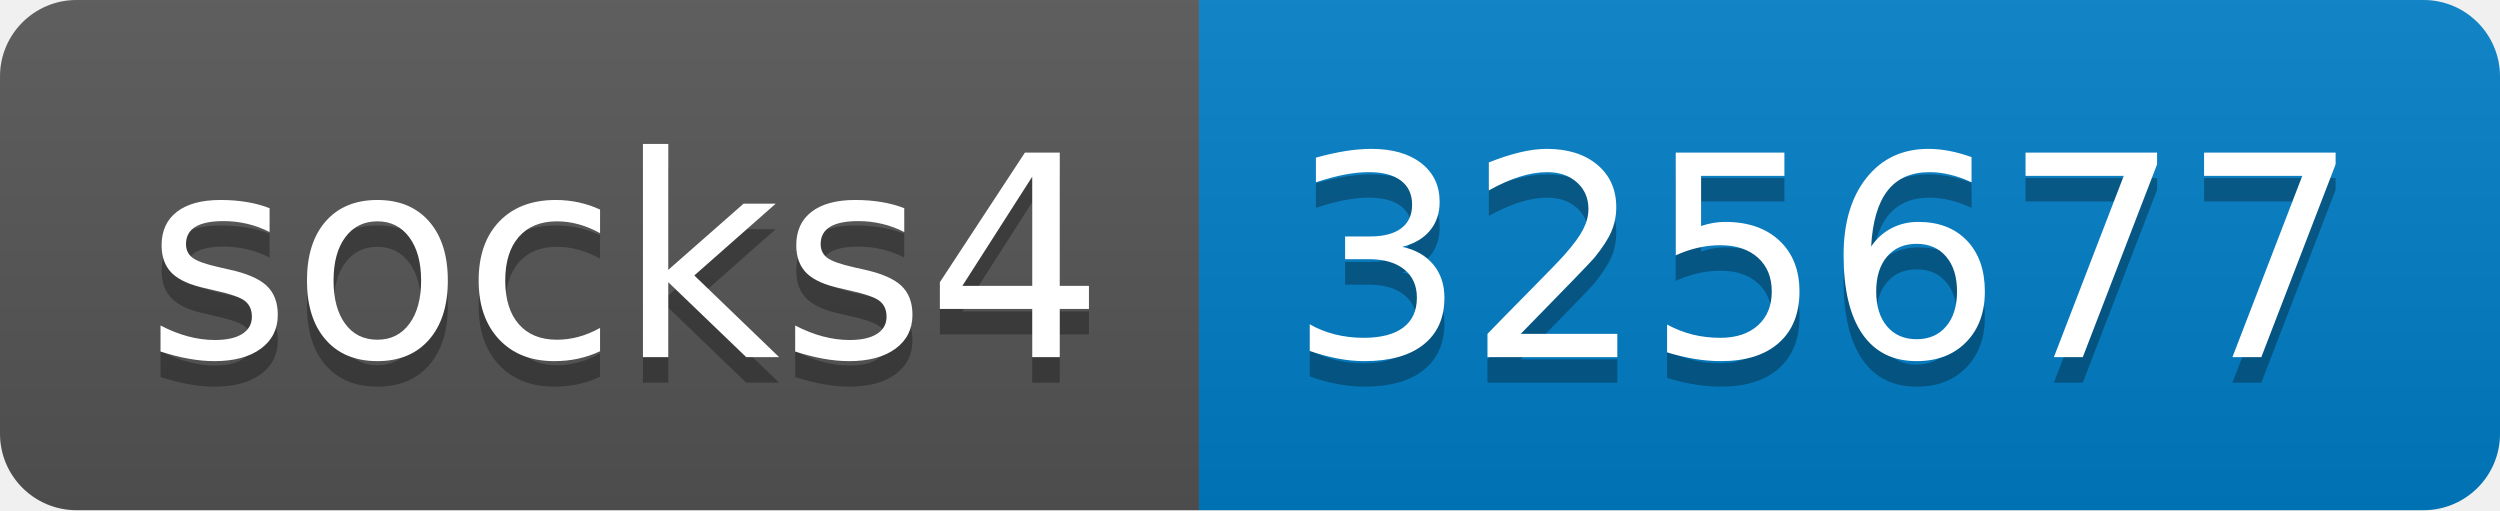
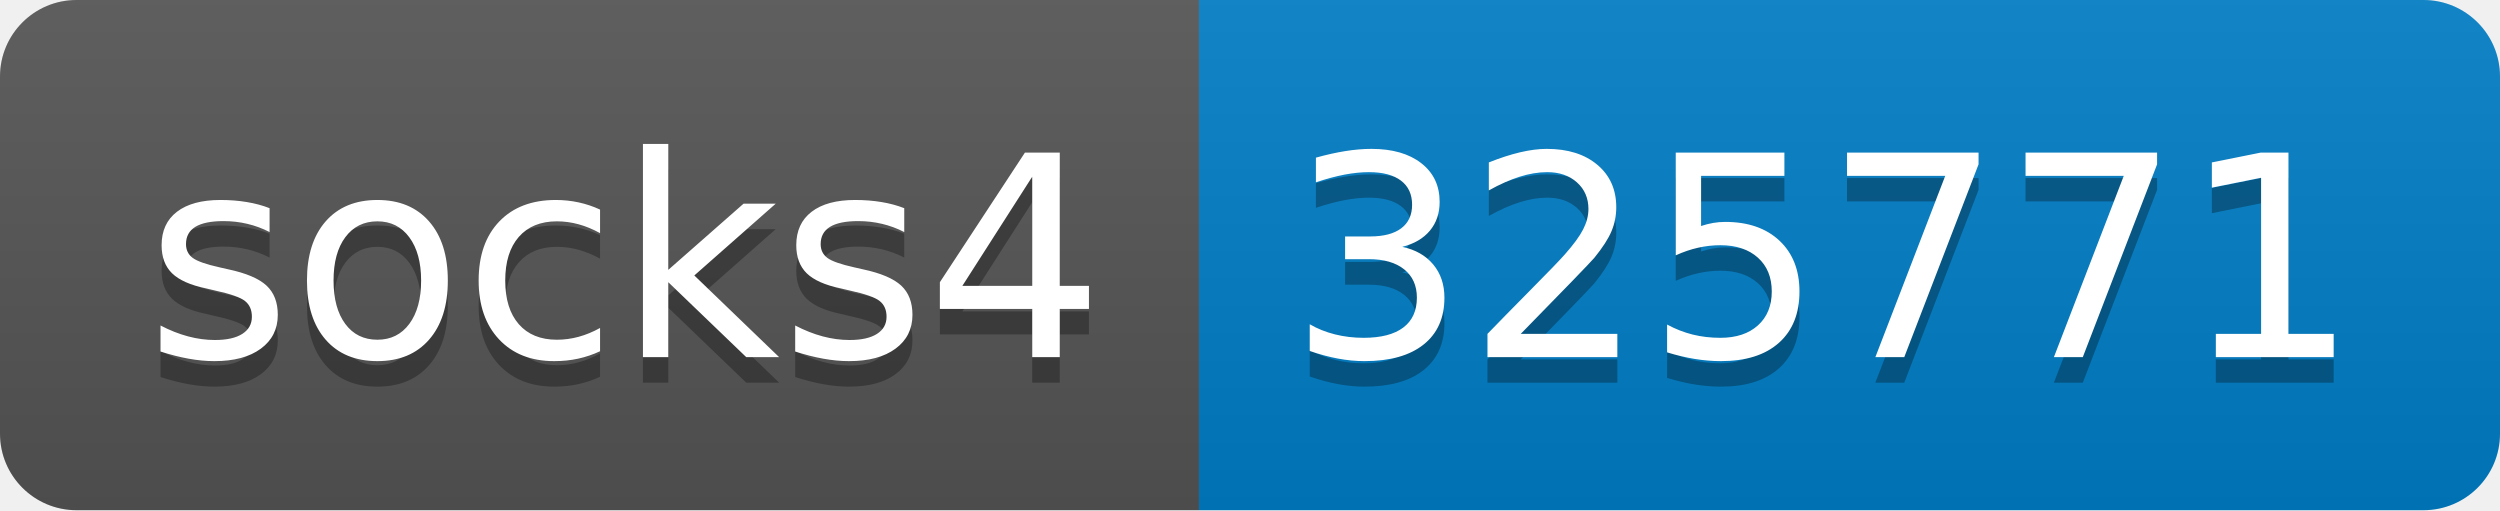
- <svg xmlns="http://www.w3.org/2000/svg" width="98" height="20" role="img" aria-label="socks4: 325677">
+ <svg xmlns="http://www.w3.org/2000/svg" width="98" height="20" role="img" aria-label="socks4: 325771">
  <linearGradient id="s" x2="0" y2="100%">
    <stop offset="0" stop-color="#bbb" stop-opacity=".1" />
    <stop offset="1" stop-opacity=".1" />
  </linearGradient>
  <clipPath id="r">
    <rect width="98" height="20" rx="3" fill="#fff" />
  </clipPath>
  <g clip-path="url(#r)">
    <rect width="47" height="20" fill="#555" />
    <rect x="47" width="51" height="20" fill="#007ec6" />
    <rect width="98" height="20" fill="url(#s)" />
  </g>
  <g fill="#fff" text-anchor="middle" font-family="Verdana,Geneva,DejaVu Sans,sans-serif" text-rendering="geometricPrecision" font-size="110">
    <text aria-hidden="true" x="245" y="150" fill="#010101" fill-opacity=".3" transform="scale(.1)" textLength="370">socks4</text>
    <text x="245" y="140" transform="scale(.1)" fill="#fff" textLength="370">socks4</text>
-     <text aria-hidden="true" x="715" y="150" fill="#010101" fill-opacity=".3" transform="scale(.1)" textLength="410">325677</text>
-     <text x="715" y="140" transform="scale(.1)" fill="#fff" textLength="410">325677</text>
+     <text aria-hidden="true" x="715" y="150" fill="#010101" fill-opacity=".3" transform="scale(.1)" textLength="410">325771</text>
+     <text x="715" y="140" transform="scale(.1)" fill="#fff" textLength="410">325771</text>
  </g>
</svg>
